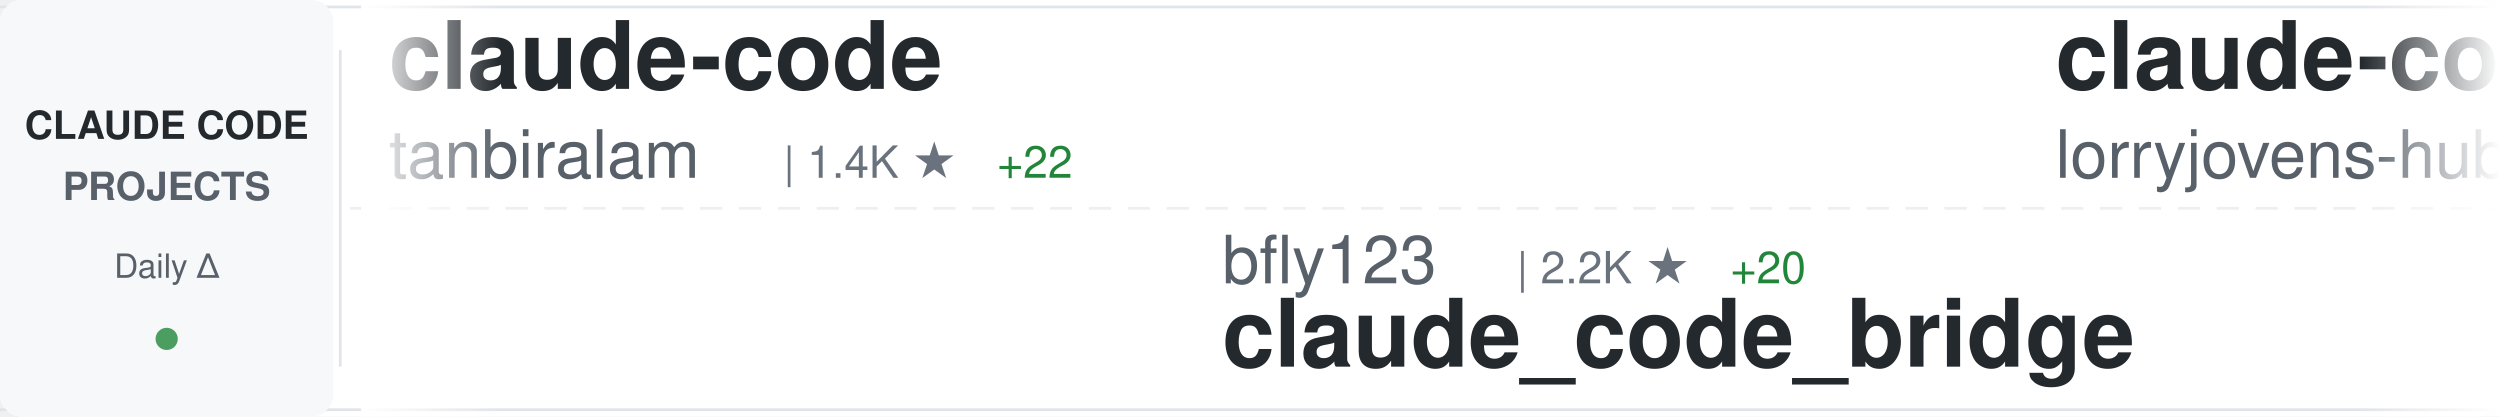
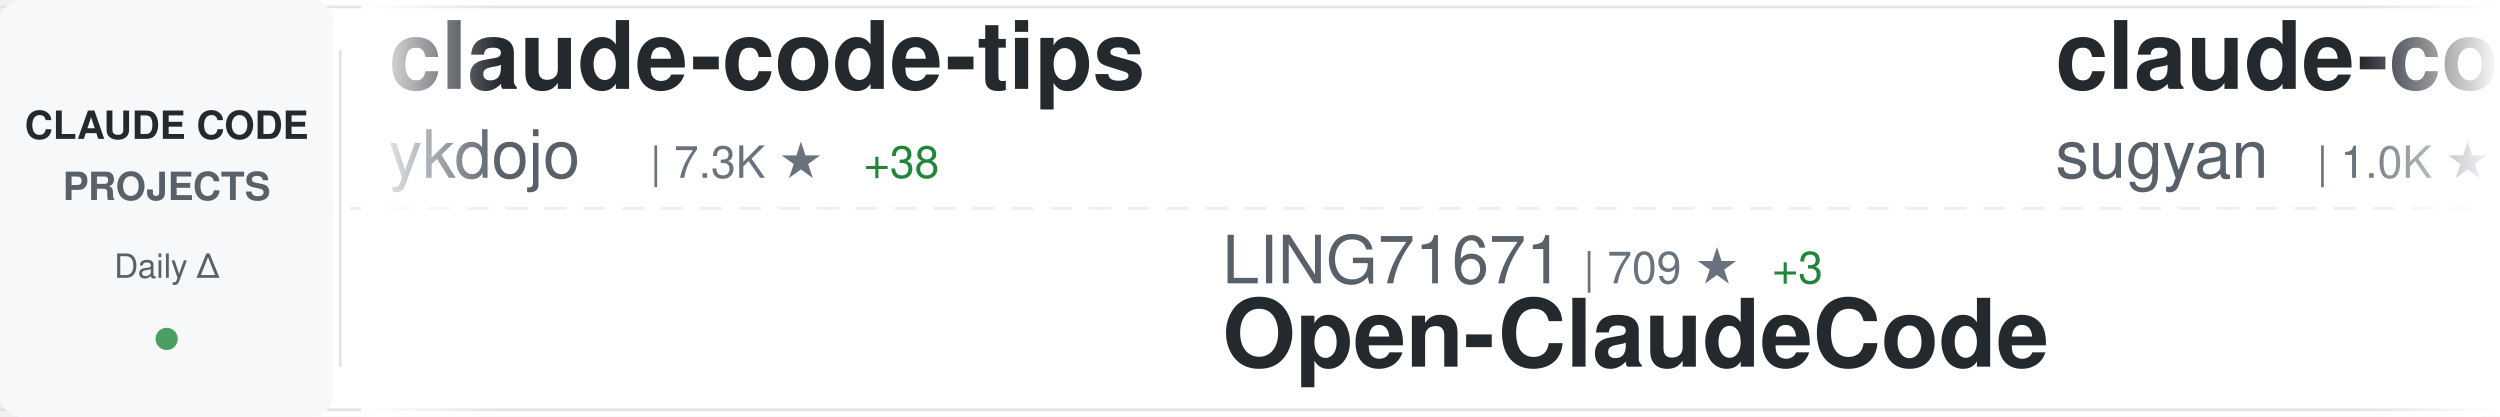
<svg xmlns="http://www.w3.org/2000/svg" width="900" height="150">
  <defs>
    <linearGradient id="awesomeLeftFade" x1="0%" y1="0%" x2="100%" y2="0%">
      <stop offset="0%" style="stop-color:#ffffff;stop-opacity:1" />
      <stop offset="100%" style="stop-color:#ffffff;stop-opacity:0" />
    </linearGradient>
    <linearGradient id="awesomeRightFade" x1="0%" y1="0%" x2="100%" y2="0%">
      <stop offset="0%" style="stop-color:#ffffff;stop-opacity:0" />
      <stop offset="100%" style="stop-color:#ffffff;stop-opacity:1" />
    </linearGradient>
  </defs>
  <rect width="900" height="150" fill="#ffffff" rx="8" />
  <rect x="0" y="2" width="900" height="1" fill="#e1e4e8" />
  <rect x="0" y="147" width="900" height="1" fill="#e1e4e8" />
  <line x1="0" y1="75" x2="900" y2="75" stroke="#e1e4e8" stroke-width="1" stroke-dasharray="8 6" opacity="0.6" />
  <rect x="0" y="0" width="120" height="150" fill="#f6f8fa" rx="8" />
  <text x="60" y="50" font-family="-apple-system, BlinkMacSystemFont, 'Segoe UI', Helvetica, Arial, sans-serif" font-size="14" font-weight="600" fill="#24292e" text-anchor="middle">CLAUDE CODE</text>
  <text x="60" y="72" font-family="-apple-system, BlinkMacSystemFont, 'Segoe UI', Helvetica, Arial, sans-serif" font-size="14" font-weight="600" fill="#586069" text-anchor="middle">PROJECTS</text>
  <text x="60" y="100" font-family="-apple-system, BlinkMacSystemFont, 'Segoe UI', Helvetica, Arial, sans-serif" font-size="12" font-weight="500" fill="#586069" text-anchor="middle">Daily Δ</text>
  <circle cx="60" cy="122" r="4" fill="#22863a" opacity="0.8" />
  <rect x="122" y="18" width="1" height="114" fill="#e1e4e8" />
  <clipPath id="awesomeTickerClip">
    <rect x="130" y="0" width="770" height="150" />
  </clipPath>
  <g clip-path="url(#awesomeTickerClip)">
    <g id="awesomeTickerItems">
      <animateTransform attributeName="transform" attributeType="XML" type="translate" from="0 0" to="-3000 0" dur="54s" repeatCount="indefinite" />
      <g transform="translate(0, 0)">
-         <text x="140" y="32" font-family="-apple-system, BlinkMacSystemFont, 'Segoe UI', Helvetica, Arial, sans-serif" font-size="34" font-weight="600" fill="#24292e">claude-code</text>
-         <text x="140" y="64" font-family="-apple-system, BlinkMacSystemFont, 'Segoe UI', Helvetica, Arial, sans-serif" font-size="24" font-weight="400" fill="#586069">tanbiralam</text>
-         <text x="282" y="64" font-family="-apple-system, BlinkMacSystemFont, 'Segoe UI', Helvetica, Arial, sans-serif" font-size="16" font-weight="500" fill="#6a737d">| 1.4K ★</text>
-         <text x="359" y="64" font-family="-apple-system, BlinkMacSystemFont, 'Segoe UI', Helvetica, Arial, sans-serif" font-size="16" font-weight="500" fill="#22863a"> +22</text>
+         <text x="140" y="32" font-family="-apple-system, BlinkMacSystemFont, 'Segoe UI', Helvetica, Arial, sans-serif" font-size="34" font-weight="600" fill="#24292e">claude-code-tips</text>
+         <text x="140" y="64" font-family="-apple-system, BlinkMacSystemFont, 'Segoe UI', Helvetica, Arial, sans-serif" font-size="24" font-weight="400" fill="#586069">ykdojo</text>
+         <text x="234" y="64" font-family="-apple-system, BlinkMacSystemFont, 'Segoe UI', Helvetica, Arial, sans-serif" font-size="16" font-weight="500" fill="#6a737d">| 7.3K ★</text>
+         <text x="311" y="64" font-family="-apple-system, BlinkMacSystemFont, 'Segoe UI', Helvetica, Arial, sans-serif" font-size="16" font-weight="500" fill="#22863a"> +38</text>
      </g>
      <g transform="translate(300, 0)">
-         <text x="140" y="102" font-family="-apple-system, BlinkMacSystemFont, 'Segoe UI', Helvetica, Arial, sans-serif" font-size="24" font-weight="400" fill="#586069">bfly123</text>
-         <text x="246" y="102" font-family="-apple-system, BlinkMacSystemFont, 'Segoe UI', Helvetica, Arial, sans-serif" font-size="16" font-weight="500" fill="#6a737d">| 2.2K ★</text>
-         <text x="323" y="102" font-family="-apple-system, BlinkMacSystemFont, 'Segoe UI', Helvetica, Arial, sans-serif" font-size="16" font-weight="500" fill="#22863a"> +20</text>
-         <text x="140" y="132" font-family="-apple-system, BlinkMacSystemFont, 'Segoe UI', Helvetica, Arial, sans-serif" font-size="34" font-weight="600" fill="#24292e">claude_code_bridge</text>
+         <text x="140" y="102" font-family="-apple-system, BlinkMacSystemFont, 'Segoe UI', Helvetica, Arial, sans-serif" font-size="24" font-weight="400" fill="#586069">LING71671</text>
+         <text x="270" y="102" font-family="-apple-system, BlinkMacSystemFont, 'Segoe UI', Helvetica, Arial, sans-serif" font-size="16" font-weight="500" fill="#6a737d">| 709 ★</text>
+         <text x="338" y="102" font-family="-apple-system, BlinkMacSystemFont, 'Segoe UI', Helvetica, Arial, sans-serif" font-size="16" font-weight="500" fill="#22863a"> +3</text>
+         <text x="140" y="132" font-family="-apple-system, BlinkMacSystemFont, 'Segoe UI', Helvetica, Arial, sans-serif" font-size="34" font-weight="600" fill="#24292e">Open-ClaudeCode</text>
      </g>
      <g transform="translate(600, 0)">
-         <text x="140" y="32" font-family="-apple-system, BlinkMacSystemFont, 'Segoe UI', Helvetica, Arial, sans-serif" font-size="34" font-weight="600" fill="#24292e">claude-code-rust</text>
-         <text x="140" y="64" font-family="-apple-system, BlinkMacSystemFont, 'Segoe UI', Helvetica, Arial, sans-serif" font-size="24" font-weight="400" fill="#586069">lorryjovens-hub</text>
-         <text x="342" y="64" font-family="-apple-system, BlinkMacSystemFont, 'Segoe UI', Helvetica, Arial, sans-serif" font-size="16" font-weight="500" fill="#6a737d">| 1.3K ★</text>
-         <text x="419" y="64" font-family="-apple-system, BlinkMacSystemFont, 'Segoe UI', Helvetica, Arial, sans-serif" font-size="16" font-weight="500" fill="#22863a"> +28</text>
+         <text x="140" y="32" font-family="-apple-system, BlinkMacSystemFont, 'Segoe UI', Helvetica, Arial, sans-serif" font-size="34" font-weight="600" fill="#24292e">claude-code-webui</text>
+         <text x="140" y="64" font-family="-apple-system, BlinkMacSystemFont, 'Segoe UI', Helvetica, Arial, sans-serif" font-size="24" font-weight="400" fill="#586069">sugyan</text>
+         <text x="234" y="64" font-family="-apple-system, BlinkMacSystemFont, 'Segoe UI', Helvetica, Arial, sans-serif" font-size="16" font-weight="500" fill="#6a737d">| 1.0K ★</text>
      </g>
      <g transform="translate(900, 0)">
-         <text x="140" y="102" font-family="-apple-system, BlinkMacSystemFont, 'Segoe UI', Helvetica, Arial, sans-serif" font-size="24" font-weight="400" fill="#586069">Cranot</text>
-         <text x="234" y="102" font-family="-apple-system, BlinkMacSystemFont, 'Segoe UI', Helvetica, Arial, sans-serif" font-size="16" font-weight="500" fill="#6a737d">| 2.6K ★</text>
-         <text x="311" y="102" font-family="-apple-system, BlinkMacSystemFont, 'Segoe UI', Helvetica, Arial, sans-serif" font-size="16" font-weight="500" fill="#22863a"> +2</text>
-         <text x="140" y="132" font-family="-apple-system, BlinkMacSystemFont, 'Segoe UI', Helvetica, Arial, sans-serif" font-size="34" font-weight="600" fill="#24292e">claude-code-guide</text>
+         <text x="140" y="102" font-family="-apple-system, BlinkMacSystemFont, 'Segoe UI', Helvetica, Arial, sans-serif" font-size="24" font-weight="400" fill="#586069">ponponon</text>
+         <text x="258" y="102" font-family="-apple-system, BlinkMacSystemFont, 'Segoe UI', Helvetica, Arial, sans-serif" font-size="16" font-weight="500" fill="#6a737d">| 2.1K ★</text>
+         <text x="335" y="102" font-family="-apple-system, BlinkMacSystemFont, 'Segoe UI', Helvetica, Arial, sans-serif" font-size="16" font-weight="500" fill="#22863a"> +11</text>
+         <text x="140" y="132" font-family="-apple-system, BlinkMacSystemFont, 'Segoe UI', Helvetica, Arial, sans-serif" font-size="34" font-weight="600" fill="#24292e">claude_code_src</text>
      </g>
      <g transform="translate(1200, 0)">
-         <text x="140" y="32" font-family="-apple-system, BlinkMacSystemFont, 'Segoe UI', Helvetica, Arial, sans-serif" font-size="34" font-weight="600" fill="#24292e">claude-code-proxy</text>
-         <text x="140" y="64" font-family="-apple-system, BlinkMacSystemFont, 'Segoe UI', Helvetica, Arial, sans-serif" font-size="24" font-weight="400" fill="#586069">fuergaosi233</text>
-         <text x="306" y="64" font-family="-apple-system, BlinkMacSystemFont, 'Segoe UI', Helvetica, Arial, sans-serif" font-size="16" font-weight="500" fill="#6a737d">| 2.4K ★</text>
-         <text x="383" y="64" font-family="-apple-system, BlinkMacSystemFont, 'Segoe UI', Helvetica, Arial, sans-serif" font-size="16" font-weight="500" fill="#22863a"> +10</text>
+         <text x="140" y="32" font-family="-apple-system, BlinkMacSystemFont, 'Segoe UI', Helvetica, Arial, sans-serif" font-size="34" font-weight="600" fill="#24292e">claude-code</text>
+         <text x="140" y="64" font-family="-apple-system, BlinkMacSystemFont, 'Segoe UI', Helvetica, Arial, sans-serif" font-size="24" font-weight="400" fill="#586069">xorespesp</text>
+         <text x="270" y="64" font-family="-apple-system, BlinkMacSystemFont, 'Segoe UI', Helvetica, Arial, sans-serif" font-size="16" font-weight="500" fill="#6a737d">| 209 ★</text>
+         <text x="338" y="64" font-family="-apple-system, BlinkMacSystemFont, 'Segoe UI', Helvetica, Arial, sans-serif" font-size="16" font-weight="500" fill="#22863a"> +1</text>
      </g>
      <g transform="translate(1500, 0)">
-         <text x="140" y="102" font-family="-apple-system, BlinkMacSystemFont, 'Segoe UI', Helvetica, Arial, sans-serif" font-size="24" font-weight="400" fill="#586069">ChinaSiro</text>
-         <text x="270" y="102" font-family="-apple-system, BlinkMacSystemFont, 'Segoe UI', Helvetica, Arial, sans-serif" font-size="16" font-weight="500" fill="#6a737d">| 8.7K ★</text>
-         <text x="347" y="102" font-family="-apple-system, BlinkMacSystemFont, 'Segoe UI', Helvetica, Arial, sans-serif" font-size="16" font-weight="500" fill="#22863a"> +59</text>
-         <text x="140" y="132" font-family="-apple-system, BlinkMacSystemFont, 'Segoe UI', Helvetica, Arial, sans-serif" font-size="34" font-weight="600" fill="#24292e">claude-code-sourcemap</text>
+         <text x="140" y="102" font-family="-apple-system, BlinkMacSystemFont, 'Segoe UI', Helvetica, Arial, sans-serif" font-size="24" font-weight="400" fill="#586069">oboard</text>
+         <text x="234" y="102" font-family="-apple-system, BlinkMacSystemFont, 'Segoe UI', Helvetica, Arial, sans-serif" font-size="16" font-weight="500" fill="#6a737d">| 2.9K ★</text>
+         <text x="311" y="102" font-family="-apple-system, BlinkMacSystemFont, 'Segoe UI', Helvetica, Arial, sans-serif" font-size="16" font-weight="500" fill="#22863a"> +22</text>
+         <text x="140" y="132" font-family="-apple-system, BlinkMacSystemFont, 'Segoe UI', Helvetica, Arial, sans-serif" font-size="34" font-weight="600" fill="#24292e">claude-code-rev</text>
      </g>
      <g transform="translate(1800, 0)">
-         <text x="140" y="32" font-family="-apple-system, BlinkMacSystemFont, 'Segoe UI', Helvetica, Arial, sans-serif" font-size="34" font-weight="600" fill="#24292e">claude-code-base-action</text>
-         <text x="140" y="64" font-family="-apple-system, BlinkMacSystemFont, 'Segoe UI', Helvetica, Arial, sans-serif" font-size="24" font-weight="400" fill="#586069">anthropics</text>
-         <text x="282" y="64" font-family="-apple-system, BlinkMacSystemFont, 'Segoe UI', Helvetica, Arial, sans-serif" font-size="16" font-weight="500" fill="#6a737d">| 786 ★</text>
-         <text x="350" y="64" font-family="-apple-system, BlinkMacSystemFont, 'Segoe UI', Helvetica, Arial, sans-serif" font-size="16" font-weight="500" fill="#22863a"> +1</text>
+         <text x="140" y="32" font-family="-apple-system, BlinkMacSystemFont, 'Segoe UI', Helvetica, Arial, sans-serif" font-size="34" font-weight="600" fill="#24292e">claude-code-infrastructu...</text>
+         <text x="140" y="64" font-family="-apple-system, BlinkMacSystemFont, 'Segoe UI', Helvetica, Arial, sans-serif" font-size="24" font-weight="400" fill="#586069">diet103</text>
+         <text x="246" y="64" font-family="-apple-system, BlinkMacSystemFont, 'Segoe UI', Helvetica, Arial, sans-serif" font-size="16" font-weight="500" fill="#6a737d">| 9.4K ★</text>
+         <text x="323" y="64" font-family="-apple-system, BlinkMacSystemFont, 'Segoe UI', Helvetica, Arial, sans-serif" font-size="16" font-weight="500" fill="#22863a"> +5</text>
      </g>
      <g transform="translate(2100, 0)">
-         <text x="140" y="102" font-family="-apple-system, BlinkMacSystemFont, 'Segoe UI', Helvetica, Arial, sans-serif" font-size="24" font-weight="400" fill="#586069">shareAI-lab</text>
-         <text x="294" y="102" font-family="-apple-system, BlinkMacSystemFont, 'Segoe UI', Helvetica, Arial, sans-serif" font-size="16" font-weight="500" fill="#6a737d">| 51.1K ★</text>
-         <text x="380" y="102" font-family="-apple-system, BlinkMacSystemFont, 'Segoe UI', Helvetica, Arial, sans-serif" font-size="16" font-weight="500" fill="#22863a"> +576</text>
-         <text x="140" y="132" font-family="-apple-system, BlinkMacSystemFont, 'Segoe UI', Helvetica, Arial, sans-serif" font-size="34" font-weight="600" fill="#24292e">learn-claude-code</text>
+         <text x="140" y="102" font-family="-apple-system, BlinkMacSystemFont, 'Segoe UI', Helvetica, Arial, sans-serif" font-size="24" font-weight="400" fill="#586069">liuup</text>
+         <text x="222" y="102" font-family="-apple-system, BlinkMacSystemFont, 'Segoe UI', Helvetica, Arial, sans-serif" font-size="16" font-weight="500" fill="#6a737d">| 1.3K ★</text>
+         <text x="299" y="102" font-family="-apple-system, BlinkMacSystemFont, 'Segoe UI', Helvetica, Arial, sans-serif" font-size="16" font-weight="500" fill="#22863a"> +92</text>
+         <text x="140" y="132" font-family="-apple-system, BlinkMacSystemFont, 'Segoe UI', Helvetica, Arial, sans-serif" font-size="34" font-weight="600" fill="#24292e">claude-code-analysis</text>
      </g>
      <g transform="translate(2400, 0)">
-         <text x="140" y="32" font-family="-apple-system, BlinkMacSystemFont, 'Segoe UI', Helvetica, Arial, sans-serif" font-size="34" font-weight="600" fill="#24292e">awesome-claude-code-tool...</text>
-         <text x="140" y="64" font-family="-apple-system, BlinkMacSystemFont, 'Segoe UI', Helvetica, Arial, sans-serif" font-size="24" font-weight="400" fill="#586069">rohitg00</text>
-         <text x="258" y="64" font-family="-apple-system, BlinkMacSystemFont, 'Segoe UI', Helvetica, Arial, sans-serif" font-size="16" font-weight="500" fill="#6a737d">| 1.2K ★</text>
-         <text x="335" y="64" font-family="-apple-system, BlinkMacSystemFont, 'Segoe UI', Helvetica, Arial, sans-serif" font-size="16" font-weight="500" fill="#22863a"> +20</text>
+         <text x="140" y="32" font-family="-apple-system, BlinkMacSystemFont, 'Segoe UI', Helvetica, Arial, sans-serif" font-size="34" font-weight="600" fill="#24292e">claude-code-my-workflow</text>
+         <text x="140" y="64" font-family="-apple-system, BlinkMacSystemFont, 'Segoe UI', Helvetica, Arial, sans-serif" font-size="24" font-weight="400" fill="#586069">pedrohcgs</text>
+         <text x="270" y="64" font-family="-apple-system, BlinkMacSystemFont, 'Segoe UI', Helvetica, Arial, sans-serif" font-size="16" font-weight="500" fill="#6a737d">| 884 ★</text>
+         <text x="338" y="64" font-family="-apple-system, BlinkMacSystemFont, 'Segoe UI', Helvetica, Arial, sans-serif" font-size="16" font-weight="500" fill="#22863a"> +14</text>
      </g>
      <g transform="translate(2700, 0)">
-         <text x="140" y="102" font-family="-apple-system, BlinkMacSystemFont, 'Segoe UI', Helvetica, Arial, sans-serif" font-size="24" font-weight="400" fill="#586069">chiragjoshi12</text>
-         <text x="318" y="102" font-family="-apple-system, BlinkMacSystemFont, 'Segoe UI', Helvetica, Arial, sans-serif" font-size="16" font-weight="500" fill="#6a737d">| 182 ★</text>
-         <text x="140" y="132" font-family="-apple-system, BlinkMacSystemFont, 'Segoe UI', Helvetica, Arial, sans-serif" font-size="34" font-weight="600" fill="#24292e">claude-code</text>
+         <text x="140" y="102" font-family="-apple-system, BlinkMacSystemFont, 'Segoe UI', Helvetica, Arial, sans-serif" font-size="24" font-weight="400" fill="#586069">router-for-me</text>
+         <text x="318" y="102" font-family="-apple-system, BlinkMacSystemFont, 'Segoe UI', Helvetica, Arial, sans-serif" font-size="16" font-weight="500" fill="#6a737d">| 24.7K ★</text>
+         <text x="404" y="102" font-family="-apple-system, BlinkMacSystemFont, 'Segoe UI', Helvetica, Arial, sans-serif" font-size="16" font-weight="500" fill="#22863a"> +320</text>
+         <text x="140" y="132" font-family="-apple-system, BlinkMacSystemFont, 'Segoe UI', Helvetica, Arial, sans-serif" font-size="34" font-weight="600" fill="#24292e">CLIProxyAPI</text>
      </g>
      <g transform="translate(3000, 0)">
-         <text x="140" y="32" font-family="-apple-system, BlinkMacSystemFont, 'Segoe UI', Helvetica, Arial, sans-serif" font-size="34" font-weight="600" fill="#24292e">claude-code</text>
-         <text x="140" y="64" font-family="-apple-system, BlinkMacSystemFont, 'Segoe UI', Helvetica, Arial, sans-serif" font-size="24" font-weight="400" fill="#586069">tanbiralam</text>
-         <text x="282" y="64" font-family="-apple-system, BlinkMacSystemFont, 'Segoe UI', Helvetica, Arial, sans-serif" font-size="16" font-weight="500" fill="#6a737d">| 1.4K ★</text>
-         <text x="359" y="64" font-family="-apple-system, BlinkMacSystemFont, 'Segoe UI', Helvetica, Arial, sans-serif" font-size="16" font-weight="500" fill="#22863a"> +22</text>
+         <text x="140" y="32" font-family="-apple-system, BlinkMacSystemFont, 'Segoe UI', Helvetica, Arial, sans-serif" font-size="34" font-weight="600" fill="#24292e">claude-code-tips</text>
+         <text x="140" y="64" font-family="-apple-system, BlinkMacSystemFont, 'Segoe UI', Helvetica, Arial, sans-serif" font-size="24" font-weight="400" fill="#586069">ykdojo</text>
+         <text x="234" y="64" font-family="-apple-system, BlinkMacSystemFont, 'Segoe UI', Helvetica, Arial, sans-serif" font-size="16" font-weight="500" fill="#6a737d">| 7.3K ★</text>
+         <text x="311" y="64" font-family="-apple-system, BlinkMacSystemFont, 'Segoe UI', Helvetica, Arial, sans-serif" font-size="16" font-weight="500" fill="#22863a"> +38</text>
      </g>
      <g transform="translate(3300, 0)">
-         <text x="140" y="102" font-family="-apple-system, BlinkMacSystemFont, 'Segoe UI', Helvetica, Arial, sans-serif" font-size="24" font-weight="400" fill="#586069">bfly123</text>
-         <text x="246" y="102" font-family="-apple-system, BlinkMacSystemFont, 'Segoe UI', Helvetica, Arial, sans-serif" font-size="16" font-weight="500" fill="#6a737d">| 2.2K ★</text>
-         <text x="323" y="102" font-family="-apple-system, BlinkMacSystemFont, 'Segoe UI', Helvetica, Arial, sans-serif" font-size="16" font-weight="500" fill="#22863a"> +20</text>
-         <text x="140" y="132" font-family="-apple-system, BlinkMacSystemFont, 'Segoe UI', Helvetica, Arial, sans-serif" font-size="34" font-weight="600" fill="#24292e">claude_code_bridge</text>
+         <text x="140" y="102" font-family="-apple-system, BlinkMacSystemFont, 'Segoe UI', Helvetica, Arial, sans-serif" font-size="24" font-weight="400" fill="#586069">LING71671</text>
+         <text x="270" y="102" font-family="-apple-system, BlinkMacSystemFont, 'Segoe UI', Helvetica, Arial, sans-serif" font-size="16" font-weight="500" fill="#6a737d">| 709 ★</text>
+         <text x="338" y="102" font-family="-apple-system, BlinkMacSystemFont, 'Segoe UI', Helvetica, Arial, sans-serif" font-size="16" font-weight="500" fill="#22863a"> +3</text>
+         <text x="140" y="132" font-family="-apple-system, BlinkMacSystemFont, 'Segoe UI', Helvetica, Arial, sans-serif" font-size="34" font-weight="600" fill="#24292e">Open-ClaudeCode</text>
      </g>
      <g transform="translate(3600, 0)">
-         <text x="140" y="32" font-family="-apple-system, BlinkMacSystemFont, 'Segoe UI', Helvetica, Arial, sans-serif" font-size="34" font-weight="600" fill="#24292e">claude-code-rust</text>
-         <text x="140" y="64" font-family="-apple-system, BlinkMacSystemFont, 'Segoe UI', Helvetica, Arial, sans-serif" font-size="24" font-weight="400" fill="#586069">lorryjovens-hub</text>
-         <text x="342" y="64" font-family="-apple-system, BlinkMacSystemFont, 'Segoe UI', Helvetica, Arial, sans-serif" font-size="16" font-weight="500" fill="#6a737d">| 1.3K ★</text>
-         <text x="419" y="64" font-family="-apple-system, BlinkMacSystemFont, 'Segoe UI', Helvetica, Arial, sans-serif" font-size="16" font-weight="500" fill="#22863a"> +28</text>
+         <text x="140" y="32" font-family="-apple-system, BlinkMacSystemFont, 'Segoe UI', Helvetica, Arial, sans-serif" font-size="34" font-weight="600" fill="#24292e">claude-code-webui</text>
+         <text x="140" y="64" font-family="-apple-system, BlinkMacSystemFont, 'Segoe UI', Helvetica, Arial, sans-serif" font-size="24" font-weight="400" fill="#586069">sugyan</text>
+         <text x="234" y="64" font-family="-apple-system, BlinkMacSystemFont, 'Segoe UI', Helvetica, Arial, sans-serif" font-size="16" font-weight="500" fill="#6a737d">| 1.0K ★</text>
      </g>
      <g transform="translate(3900, 0)">
-         <text x="140" y="102" font-family="-apple-system, BlinkMacSystemFont, 'Segoe UI', Helvetica, Arial, sans-serif" font-size="24" font-weight="400" fill="#586069">Cranot</text>
-         <text x="234" y="102" font-family="-apple-system, BlinkMacSystemFont, 'Segoe UI', Helvetica, Arial, sans-serif" font-size="16" font-weight="500" fill="#6a737d">| 2.6K ★</text>
-         <text x="311" y="102" font-family="-apple-system, BlinkMacSystemFont, 'Segoe UI', Helvetica, Arial, sans-serif" font-size="16" font-weight="500" fill="#22863a"> +2</text>
-         <text x="140" y="132" font-family="-apple-system, BlinkMacSystemFont, 'Segoe UI', Helvetica, Arial, sans-serif" font-size="34" font-weight="600" fill="#24292e">claude-code-guide</text>
+         <text x="140" y="102" font-family="-apple-system, BlinkMacSystemFont, 'Segoe UI', Helvetica, Arial, sans-serif" font-size="24" font-weight="400" fill="#586069">ponponon</text>
+         <text x="258" y="102" font-family="-apple-system, BlinkMacSystemFont, 'Segoe UI', Helvetica, Arial, sans-serif" font-size="16" font-weight="500" fill="#6a737d">| 2.1K ★</text>
+         <text x="335" y="102" font-family="-apple-system, BlinkMacSystemFont, 'Segoe UI', Helvetica, Arial, sans-serif" font-size="16" font-weight="500" fill="#22863a"> +11</text>
+         <text x="140" y="132" font-family="-apple-system, BlinkMacSystemFont, 'Segoe UI', Helvetica, Arial, sans-serif" font-size="34" font-weight="600" fill="#24292e">claude_code_src</text>
      </g>
    </g>
  </g>
  <rect x="130" y="0" width="50" height="150" fill="url(#awesomeLeftFade)" />
  <rect x="850" y="0" width="50" height="150" fill="url(#awesomeRightFade)" />
</svg>
